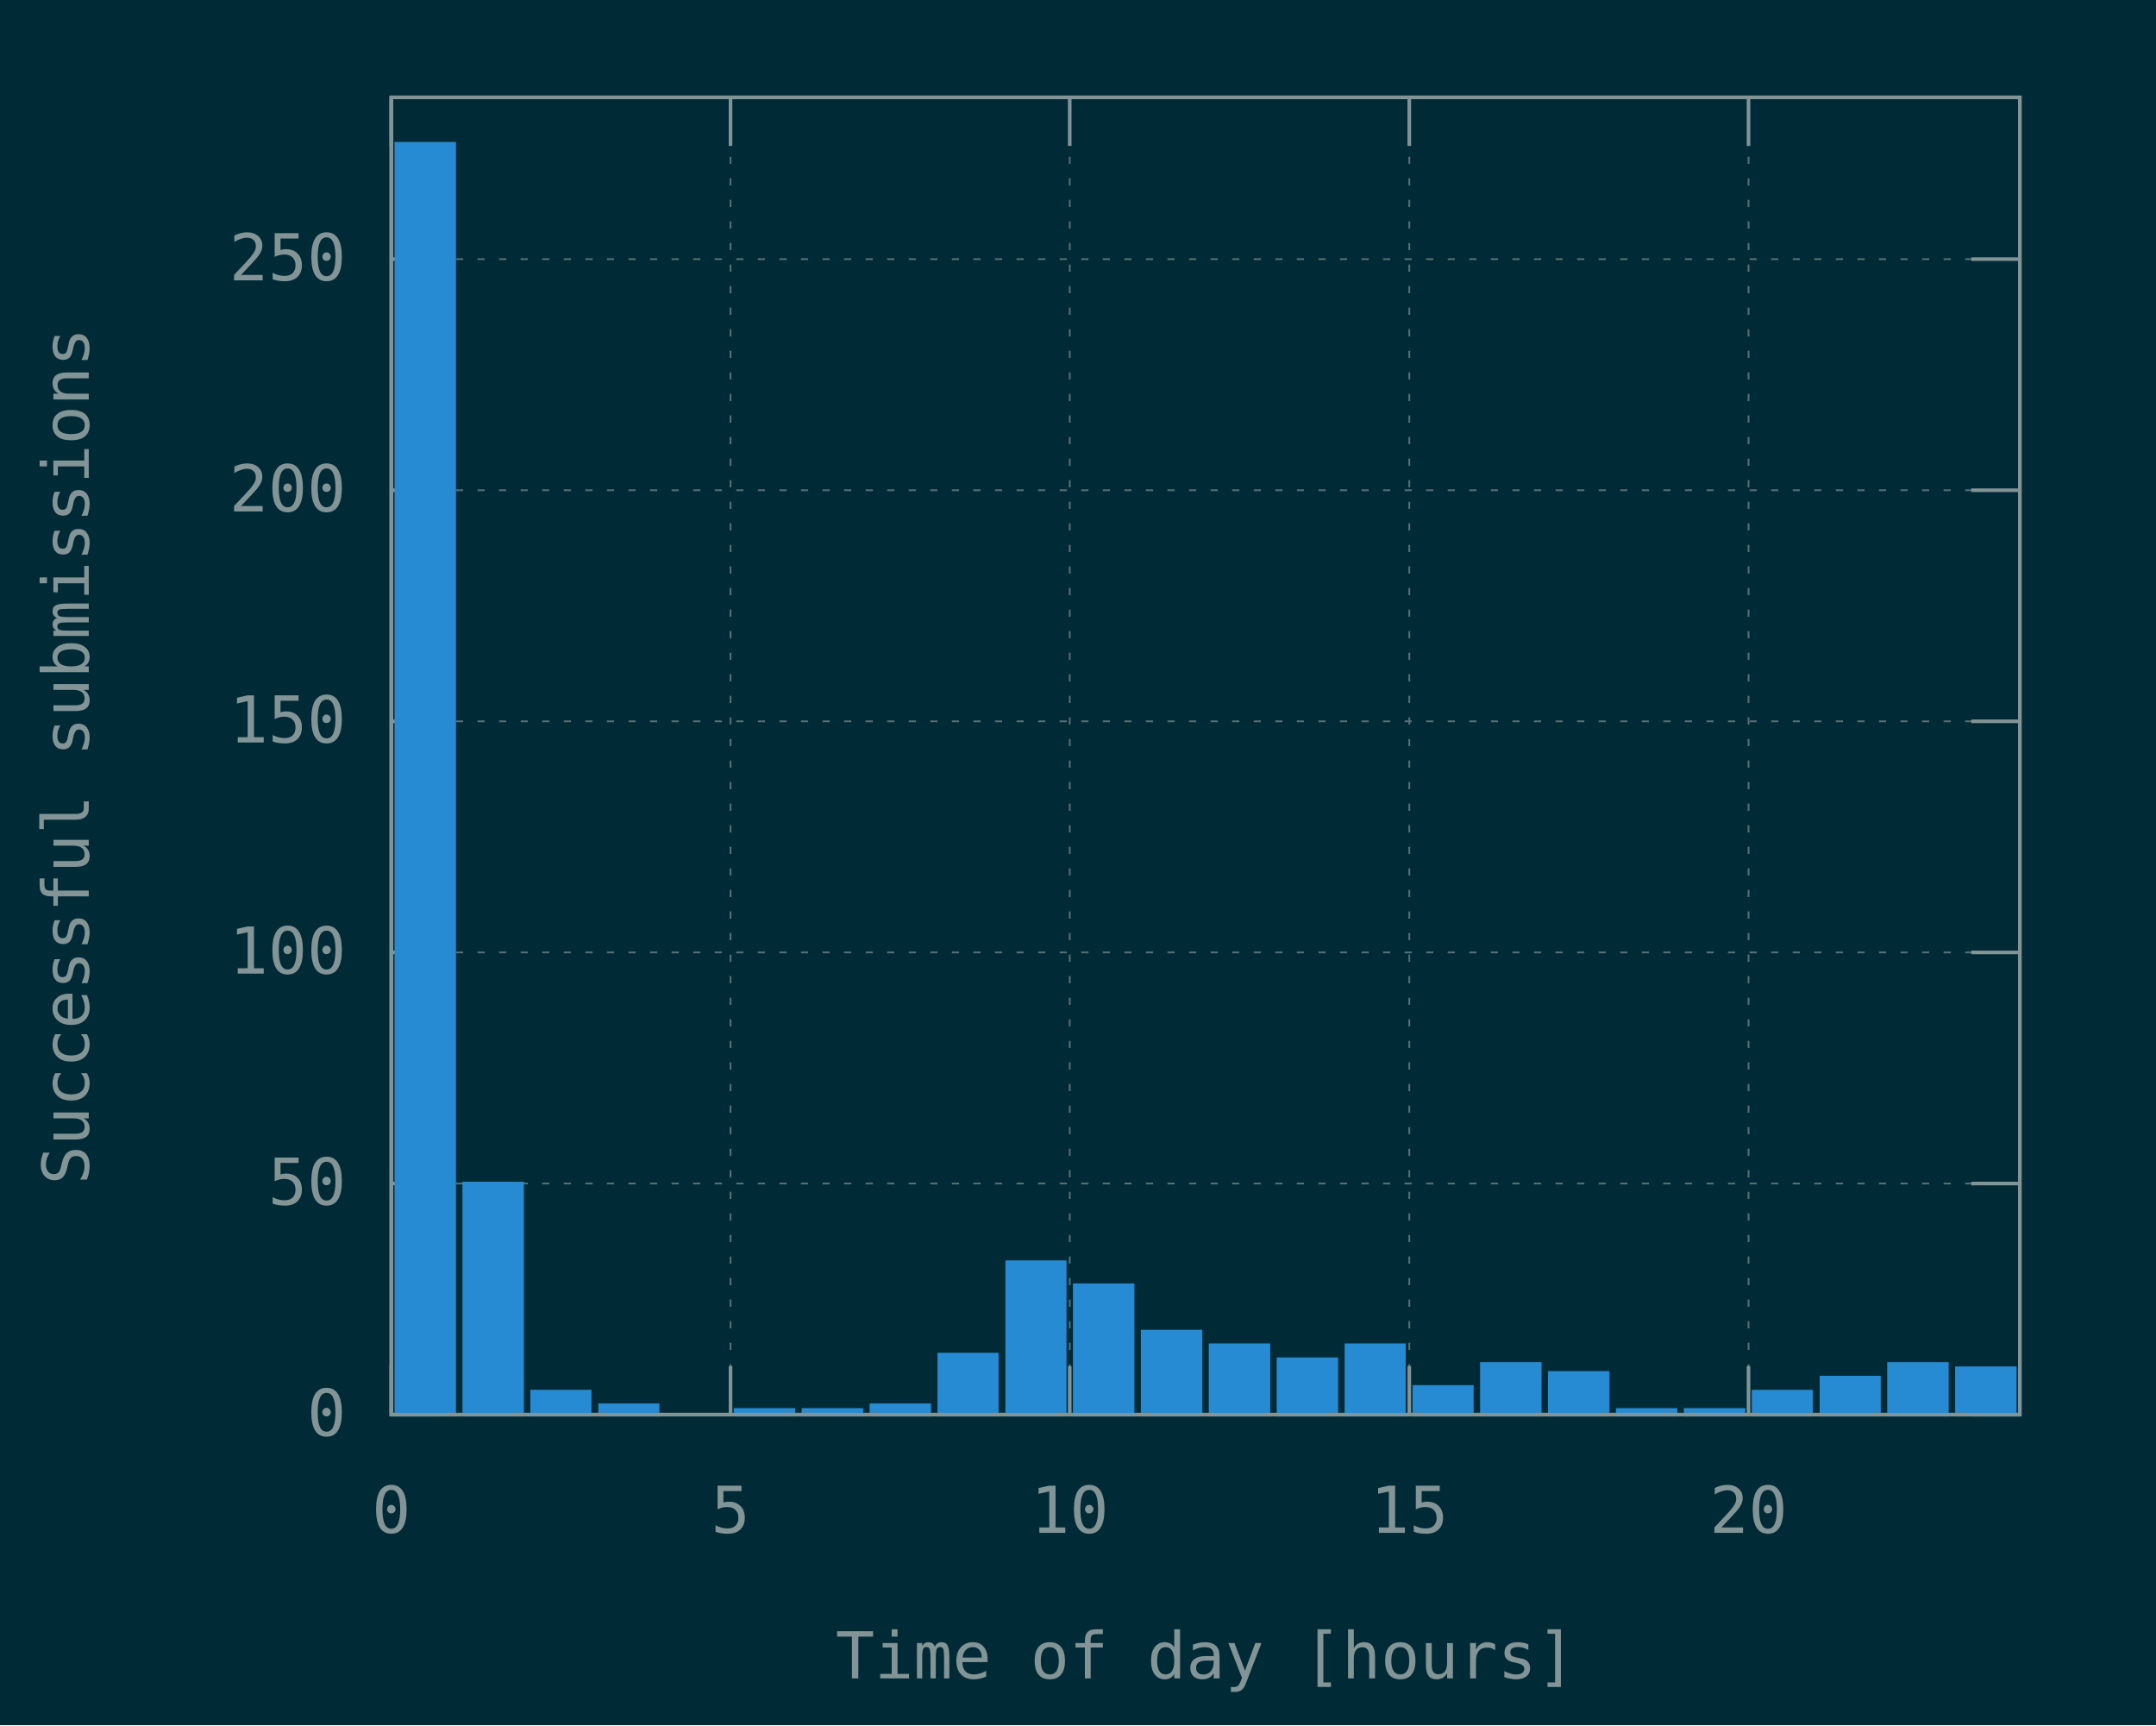
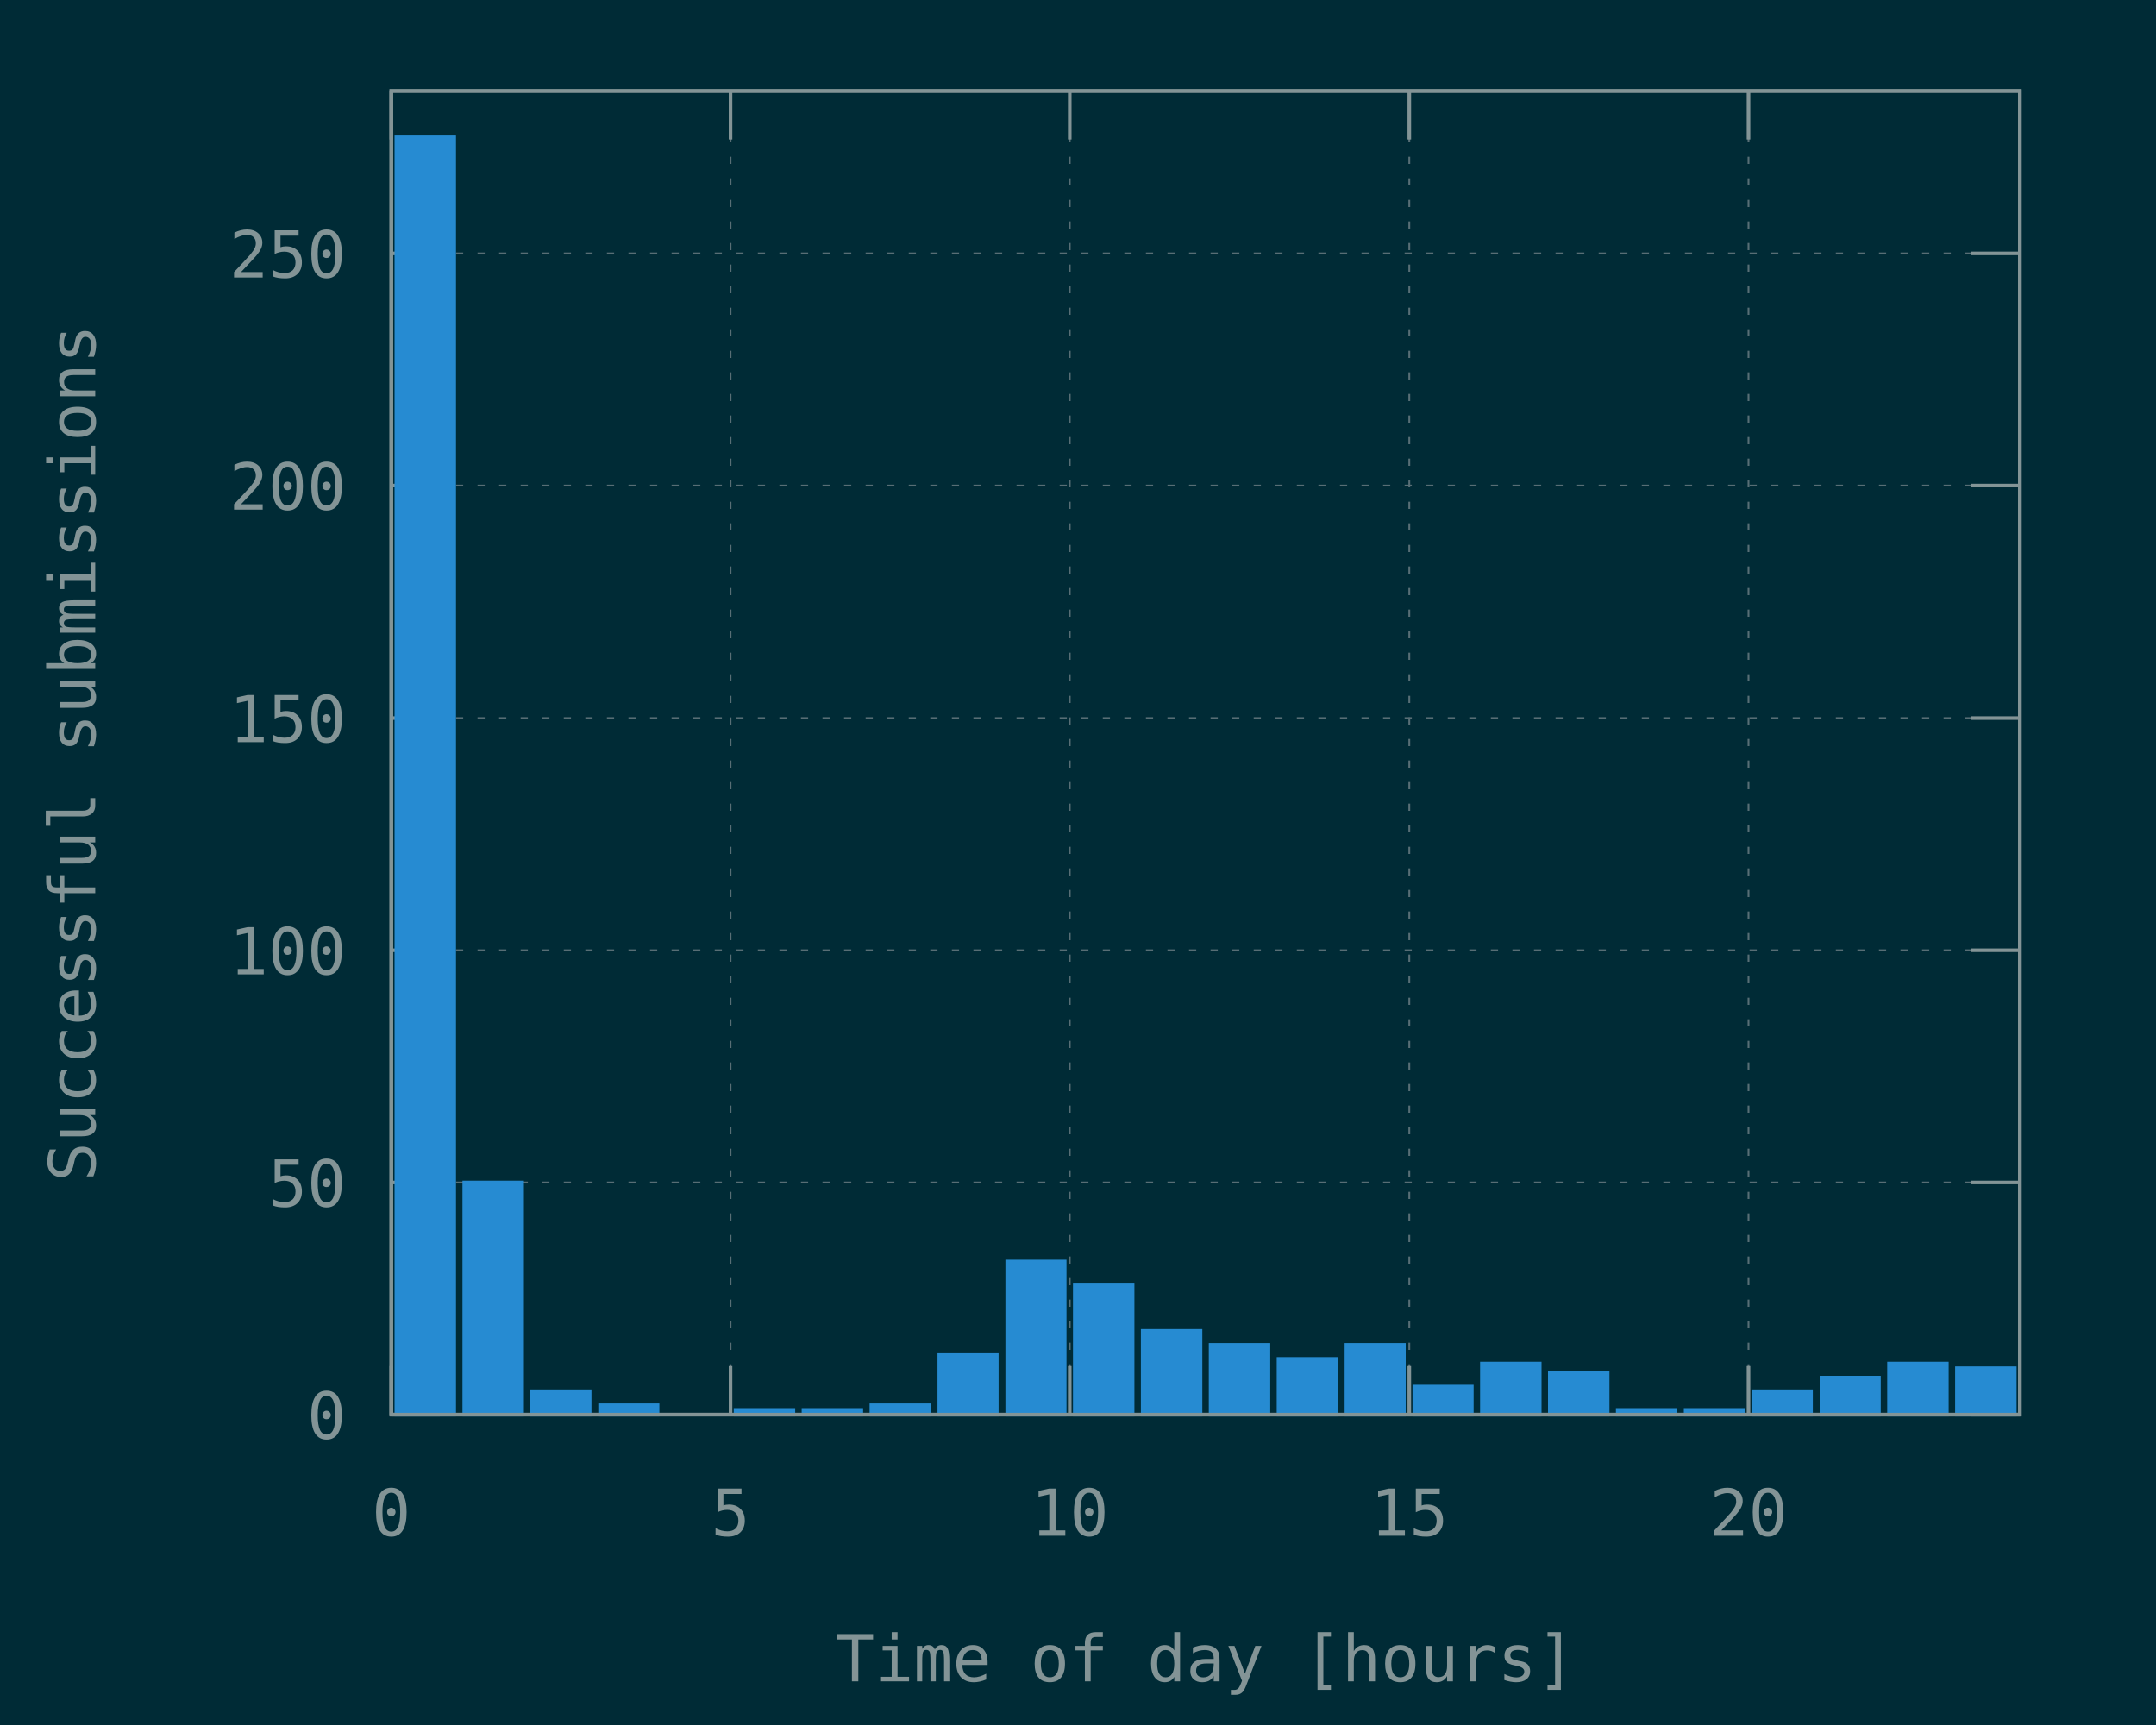
<svg xmlns="http://www.w3.org/2000/svg" xmlns:xlink="http://www.w3.org/1999/xlink" width="600" height="480" viewBox="0 0 600 480">
  <g id="gnuplot_canvas">
    <rect x="0" y="0" width="600" height="480" fill="#002b36" />
    <defs>
      <circle id="gpDot" r="0.5" stroke-width="0.5" />
      <path id="gpPt0" stroke-width="0.148" stroke="currentColor" d="M-1,0 h2 M0,-1 v2" />
      <path id="gpPt1" stroke-width="0.148" stroke="currentColor" d="M-1,-1 L1,1 M1,-1 L-1,1" />
      <path id="gpPt2" stroke-width="0.148" stroke="currentColor" d="M-1,0 L1,0 M0,-1 L0,1 M-1,-1 L1,1 M-1,1 L1,-1" />
      <rect id="gpPt3" stroke-width="0.148" stroke="currentColor" x="-1" y="-1" width="2" height="2" />
      <rect id="gpPt4" stroke-width="0.148" stroke="currentColor" fill="currentColor" x="-1" y="-1" width="2" height="2" />
      <circle id="gpPt5" stroke-width="0.148" stroke="currentColor" cx="0" cy="0" r="1" />
      <use xlink:href="#gpPt5" id="gpPt6" fill="currentColor" stroke="none" />
      <path id="gpPt7" stroke-width="0.148" stroke="currentColor" d="M0,-1.33 L-1.33,0.67 L1.33,0.67 z" />
      <use xlink:href="#gpPt7" id="gpPt8" fill="currentColor" stroke="none" />
      <use xlink:href="#gpPt7" id="gpPt9" stroke="currentColor" transform="rotate(180)" />
      <use xlink:href="#gpPt9" id="gpPt10" fill="currentColor" stroke="none" />
      <use xlink:href="#gpPt3" id="gpPt11" stroke="currentColor" transform="rotate(45)" />
      <use xlink:href="#gpPt11" id="gpPt12" fill="currentColor" stroke="none" />
      <path id="gpPt13" stroke-width="0.148" stroke="currentColor" d="M0,1.330 L1.265,0.411 L0.782,-1.067 L-0.782,-1.076 L-1.265,0.411 z" />
      <use xlink:href="#gpPt13" id="gpPt14" fill="currentColor" stroke="none" />
      <filter id="textbox" filterUnits="objectBoundingBox" x="0" y="0" height="1" width="1">
        <feFlood flood-color="#002B36" flood-opacity="1" result="bgnd" />
        <feComposite in="SourceGraphic" in2="bgnd" operator="atop" />
      </filter>
      <filter id="greybox" filterUnits="objectBoundingBox" x="0" y="0" height="1" width="1">
        <feFlood flood-color="lightgrey" flood-opacity="1" result="grey" />
        <feComposite in="SourceGraphic" in2="grey" operator="atop" />
      </filter>
    </defs>
    <g fill="none" color="#002B36" stroke="currentColor" stroke-width="1.00" stroke-linecap="butt" stroke-linejoin="miter">
</g>
    <g fill="none" color="black" stroke="currentColor" stroke-width="1.00" stroke-linecap="butt" stroke-linejoin="miter">
</g>
    <g fill="none" color="black" stroke="rgb(131, 148, 150)" stroke-width="0.50" stroke-linecap="butt" stroke-linejoin="miter">
</g>
    <g fill="none" color="gray" stroke="currentColor" stroke-width="0.50" stroke-linecap="butt" stroke-linejoin="miter">
      <path stroke="rgb( 88, 110, 117)" stroke-dasharray="2,4" class="gridline" d="M108.9,393.6 L562.1,393.6  " />
    </g>
    <g fill="none" color="gray" stroke="rgb( 88, 110, 117)" stroke-width="1.00" stroke-linecap="butt" stroke-linejoin="miter">
</g>
    <g fill="none" color="black" stroke="currentColor" stroke-width="1.00" stroke-linecap="butt" stroke-linejoin="miter">
      <path stroke="rgb(131, 148, 150)" d="M108.9,393.6 L122.4,393.6 M562.1,393.6 L548.6,393.6  " />
-       <g transform="translate(96.3,399.5)" stroke="none" fill="rgb(131,148,150)" font-family="Inconsolata" font-size="18.00" text-anchor="end">
+       <g transform="translate(96.3,400.3)" stroke="none" fill="rgb(131,148,150)" font-family="Inconsolata" font-size="18.00" text-anchor="end">
        <text>
          <tspan font-family="Inconsolata"> 0</tspan>
        </text>
      </g>
    </g>
    <g fill="none" color="black" stroke="currentColor" stroke-width="1.00" stroke-linecap="butt" stroke-linejoin="miter">
</g>
    <g fill="none" color="black" stroke="rgb(131, 148, 150)" stroke-width="0.50" stroke-linecap="butt" stroke-linejoin="miter">
</g>
    <g fill="none" color="gray" stroke="currentColor" stroke-width="0.50" stroke-linecap="butt" stroke-linejoin="miter">
-       <path stroke="rgb( 88, 110, 117)" stroke-dasharray="2,4" class="gridline" d="M108.9,329.3 L562.1,329.3  " />
-     </g>
-     <g fill="none" color="gray" stroke="rgb( 88, 110, 117)" stroke-width="1.00" stroke-linecap="butt" stroke-linejoin="miter">
- </g>
-     <g fill="none" color="black" stroke="currentColor" stroke-width="1.00" stroke-linecap="butt" stroke-linejoin="miter">
-       <path stroke="rgb(131, 148, 150)" d="M108.9,329.3 L122.4,329.3 M562.1,329.3 L548.6,329.3  " />
-       <g transform="translate(96.3,335.2)" stroke="none" fill="rgb(131,148,150)" font-family="Inconsolata" font-size="18.00" text-anchor="end">
+       <path stroke="rgb( 88, 110, 117)" stroke-dasharray="2,4" class="gridline" d="M108.9,329.0 L562.1,329.0  " />
+     </g>
+     <g fill="none" color="gray" stroke="rgb( 88, 110, 117)" stroke-width="1.00" stroke-linecap="butt" stroke-linejoin="miter">
+ </g>
+     <g fill="none" color="black" stroke="currentColor" stroke-width="1.00" stroke-linecap="butt" stroke-linejoin="miter">
+       <path stroke="rgb(131, 148, 150)" d="M108.9,329.0 L122.4,329.0 M562.1,329.0 L548.6,329.0  " />
+       <g transform="translate(96.3,335.7)" stroke="none" fill="rgb(131,148,150)" font-family="Inconsolata" font-size="18.00" text-anchor="end">
        <text>
          <tspan font-family="Inconsolata"> 50</tspan>
        </text>
      </g>
    </g>
    <g fill="none" color="black" stroke="currentColor" stroke-width="1.00" stroke-linecap="butt" stroke-linejoin="miter">
</g>
    <g fill="none" color="black" stroke="rgb(131, 148, 150)" stroke-width="0.50" stroke-linecap="butt" stroke-linejoin="miter">
</g>
    <g fill="none" color="gray" stroke="currentColor" stroke-width="0.50" stroke-linecap="butt" stroke-linejoin="miter">
-       <path stroke="rgb( 88, 110, 117)" stroke-dasharray="2,4" class="gridline" d="M108.9,265.0 L562.1,265.0  " />
-     </g>
-     <g fill="none" color="gray" stroke="rgb( 88, 110, 117)" stroke-width="1.00" stroke-linecap="butt" stroke-linejoin="miter">
- </g>
-     <g fill="none" color="black" stroke="currentColor" stroke-width="1.00" stroke-linecap="butt" stroke-linejoin="miter">
-       <path stroke="rgb(131, 148, 150)" d="M108.9,265.0 L122.4,265.0 M562.1,265.0 L548.6,265.0  " />
-       <g transform="translate(96.3,270.9)" stroke="none" fill="rgb(131,148,150)" font-family="Inconsolata" font-size="18.00" text-anchor="end">
+       <path stroke="rgb( 88, 110, 117)" stroke-dasharray="2,4" class="gridline" d="M108.9,264.4 L562.1,264.4  " />
+     </g>
+     <g fill="none" color="gray" stroke="rgb( 88, 110, 117)" stroke-width="1.00" stroke-linecap="butt" stroke-linejoin="miter">
+ </g>
+     <g fill="none" color="black" stroke="currentColor" stroke-width="1.00" stroke-linecap="butt" stroke-linejoin="miter">
+       <path stroke="rgb(131, 148, 150)" d="M108.9,264.4 L122.4,264.4 M562.1,264.4 L548.6,264.4  " />
+       <g transform="translate(96.3,271.1)" stroke="none" fill="rgb(131,148,150)" font-family="Inconsolata" font-size="18.00" text-anchor="end">
        <text>
          <tspan font-family="Inconsolata"> 100</tspan>
        </text>
      </g>
    </g>
    <g fill="none" color="black" stroke="currentColor" stroke-width="1.00" stroke-linecap="butt" stroke-linejoin="miter">
</g>
    <g fill="none" color="black" stroke="rgb(131, 148, 150)" stroke-width="0.50" stroke-linecap="butt" stroke-linejoin="miter">
</g>
    <g fill="none" color="gray" stroke="currentColor" stroke-width="0.50" stroke-linecap="butt" stroke-linejoin="miter">
-       <path stroke="rgb( 88, 110, 117)" stroke-dasharray="2,4" class="gridline" d="M108.9,200.7 L562.1,200.7  " />
-     </g>
-     <g fill="none" color="gray" stroke="rgb( 88, 110, 117)" stroke-width="1.00" stroke-linecap="butt" stroke-linejoin="miter">
- </g>
-     <g fill="none" color="black" stroke="currentColor" stroke-width="1.00" stroke-linecap="butt" stroke-linejoin="miter">
-       <path stroke="rgb(131, 148, 150)" d="M108.9,200.7 L122.4,200.7 M562.1,200.7 L548.6,200.7  " />
-       <g transform="translate(96.3,206.6)" stroke="none" fill="rgb(131,148,150)" font-family="Inconsolata" font-size="18.00" text-anchor="end">
+       <path stroke="rgb( 88, 110, 117)" stroke-dasharray="2,4" class="gridline" d="M108.9,199.8 L562.1,199.8  " />
+     </g>
+     <g fill="none" color="gray" stroke="rgb( 88, 110, 117)" stroke-width="1.00" stroke-linecap="butt" stroke-linejoin="miter">
+ </g>
+     <g fill="none" color="black" stroke="currentColor" stroke-width="1.00" stroke-linecap="butt" stroke-linejoin="miter">
+       <path stroke="rgb(131, 148, 150)" d="M108.9,199.8 L122.4,199.8 M562.1,199.8 L548.6,199.8  " />
+       <g transform="translate(96.3,206.5)" stroke="none" fill="rgb(131,148,150)" font-family="Inconsolata" font-size="18.00" text-anchor="end">
        <text>
          <tspan font-family="Inconsolata"> 150</tspan>
        </text>
      </g>
    </g>
    <g fill="none" color="black" stroke="currentColor" stroke-width="1.00" stroke-linecap="butt" stroke-linejoin="miter">
</g>
    <g fill="none" color="black" stroke="rgb(131, 148, 150)" stroke-width="0.50" stroke-linecap="butt" stroke-linejoin="miter">
</g>
    <g fill="none" color="gray" stroke="currentColor" stroke-width="0.50" stroke-linecap="butt" stroke-linejoin="miter">
-       <path stroke="rgb( 88, 110, 117)" stroke-dasharray="2,4" class="gridline" d="M108.9,136.4 L562.1,136.4  " />
-     </g>
-     <g fill="none" color="gray" stroke="rgb( 88, 110, 117)" stroke-width="1.00" stroke-linecap="butt" stroke-linejoin="miter">
- </g>
-     <g fill="none" color="black" stroke="currentColor" stroke-width="1.00" stroke-linecap="butt" stroke-linejoin="miter">
-       <path stroke="rgb(131, 148, 150)" d="M108.9,136.4 L122.4,136.4 M562.1,136.4 L548.6,136.4  " />
-       <g transform="translate(96.3,142.3)" stroke="none" fill="rgb(131,148,150)" font-family="Inconsolata" font-size="18.00" text-anchor="end">
+       <path stroke="rgb( 88, 110, 117)" stroke-dasharray="2,4" class="gridline" d="M108.9,135.1 L562.1,135.1  " />
+     </g>
+     <g fill="none" color="gray" stroke="rgb( 88, 110, 117)" stroke-width="1.00" stroke-linecap="butt" stroke-linejoin="miter">
+ </g>
+     <g fill="none" color="black" stroke="currentColor" stroke-width="1.00" stroke-linecap="butt" stroke-linejoin="miter">
+       <path stroke="rgb(131, 148, 150)" d="M108.9,135.1 L122.4,135.1 M562.1,135.1 L548.6,135.1  " />
+       <g transform="translate(96.3,141.8)" stroke="none" fill="rgb(131,148,150)" font-family="Inconsolata" font-size="18.00" text-anchor="end">
        <text>
          <tspan font-family="Inconsolata"> 200</tspan>
        </text>
      </g>
    </g>
    <g fill="none" color="black" stroke="currentColor" stroke-width="1.00" stroke-linecap="butt" stroke-linejoin="miter">
</g>
    <g fill="none" color="black" stroke="rgb(131, 148, 150)" stroke-width="0.50" stroke-linecap="butt" stroke-linejoin="miter">
</g>
    <g fill="none" color="gray" stroke="currentColor" stroke-width="0.50" stroke-linecap="butt" stroke-linejoin="miter">
-       <path stroke="rgb( 88, 110, 117)" stroke-dasharray="2,4" class="gridline" d="M108.9,72.1 L562.1,72.1  " />
-     </g>
-     <g fill="none" color="gray" stroke="rgb( 88, 110, 117)" stroke-width="1.00" stroke-linecap="butt" stroke-linejoin="miter">
- </g>
-     <g fill="none" color="black" stroke="currentColor" stroke-width="1.00" stroke-linecap="butt" stroke-linejoin="miter">
-       <path stroke="rgb(131, 148, 150)" d="M108.9,72.1 L122.4,72.1 M562.1,72.1 L548.6,72.1  " />
-       <g transform="translate(96.3,78.0)" stroke="none" fill="rgb(131,148,150)" font-family="Inconsolata" font-size="18.00" text-anchor="end">
+       <path stroke="rgb( 88, 110, 117)" stroke-dasharray="2,4" class="gridline" d="M108.9,70.5 L562.1,70.5  " />
+     </g>
+     <g fill="none" color="gray" stroke="rgb( 88, 110, 117)" stroke-width="1.00" stroke-linecap="butt" stroke-linejoin="miter">
+ </g>
+     <g fill="none" color="black" stroke="currentColor" stroke-width="1.00" stroke-linecap="butt" stroke-linejoin="miter">
+       <path stroke="rgb(131, 148, 150)" d="M108.9,70.5 L122.4,70.5 M562.1,70.5 L548.6,70.5  " />
+       <g transform="translate(96.3,77.2)" stroke="none" fill="rgb(131,148,150)" font-family="Inconsolata" font-size="18.00" text-anchor="end">
        <text>
          <tspan font-family="Inconsolata"> 250</tspan>
        </text>
      </g>
    </g>
    <g fill="none" color="black" stroke="currentColor" stroke-width="1.00" stroke-linecap="butt" stroke-linejoin="miter">
</g>
    <g fill="none" color="black" stroke="rgb(131, 148, 150)" stroke-width="0.50" stroke-linecap="butt" stroke-linejoin="miter">
</g>
    <g fill="none" color="gray" stroke="currentColor" stroke-width="0.50" stroke-linecap="butt" stroke-linejoin="miter">
-       <path stroke="rgb( 88, 110, 117)" stroke-dasharray="2,4" class="gridline" d="M108.9,393.6 L108.9,27.1  " />
-     </g>
-     <g fill="none" color="gray" stroke="rgb( 88, 110, 117)" stroke-width="1.00" stroke-linecap="butt" stroke-linejoin="miter">
- </g>
-     <g fill="none" color="black" stroke="currentColor" stroke-width="1.00" stroke-linecap="butt" stroke-linejoin="miter">
-       <path stroke="rgb(131, 148, 150)" d="M108.9,393.6 L108.9,380.1 M108.9,27.1 L108.9,40.6  " />
-       <g transform="translate(108.9,426.5)" stroke="none" fill="rgb(131,148,150)" font-family="Inconsolata" font-size="18.00" text-anchor="middle">
+       <path stroke="rgb( 88, 110, 117)" stroke-dasharray="2,4" class="gridline" d="M108.9,393.6 L108.9,25.3  " />
+     </g>
+     <g fill="none" color="gray" stroke="rgb( 88, 110, 117)" stroke-width="1.00" stroke-linecap="butt" stroke-linejoin="miter">
+ </g>
+     <g fill="none" color="black" stroke="currentColor" stroke-width="1.00" stroke-linecap="butt" stroke-linejoin="miter">
+       <path stroke="rgb(131, 148, 150)" d="M108.9,393.6 L108.9,380.1 M108.9,25.3 L108.9,38.8  " />
+       <g transform="translate(108.9,427.3)" stroke="none" fill="rgb(131,148,150)" font-family="Inconsolata" font-size="18.00" text-anchor="middle">
        <text>
          <tspan font-family="Inconsolata"> 0</tspan>
        </text>
      </g>
    </g>
    <g fill="none" color="black" stroke="currentColor" stroke-width="1.00" stroke-linecap="butt" stroke-linejoin="miter">
</g>
    <g fill="none" color="black" stroke="rgb(131, 148, 150)" stroke-width="0.50" stroke-linecap="butt" stroke-linejoin="miter">
</g>
    <g fill="none" color="gray" stroke="currentColor" stroke-width="0.50" stroke-linecap="butt" stroke-linejoin="miter">
-       <path stroke="rgb( 88, 110, 117)" stroke-dasharray="2,4" class="gridline" d="M203.3,393.6 L203.3,27.1  " />
-     </g>
-     <g fill="none" color="gray" stroke="rgb( 88, 110, 117)" stroke-width="1.00" stroke-linecap="butt" stroke-linejoin="miter">
- </g>
-     <g fill="none" color="black" stroke="currentColor" stroke-width="1.00" stroke-linecap="butt" stroke-linejoin="miter">
-       <path stroke="rgb(131, 148, 150)" d="M203.3,393.6 L203.3,380.1 M203.3,27.1 L203.3,40.6  " />
-       <g transform="translate(203.3,426.5)" stroke="none" fill="rgb(131,148,150)" font-family="Inconsolata" font-size="18.00" text-anchor="middle">
+       <path stroke="rgb( 88, 110, 117)" stroke-dasharray="2,4" class="gridline" d="M203.3,393.6 L203.3,25.3  " />
+     </g>
+     <g fill="none" color="gray" stroke="rgb( 88, 110, 117)" stroke-width="1.00" stroke-linecap="butt" stroke-linejoin="miter">
+ </g>
+     <g fill="none" color="black" stroke="currentColor" stroke-width="1.00" stroke-linecap="butt" stroke-linejoin="miter">
+       <path stroke="rgb(131, 148, 150)" d="M203.3,393.6 L203.3,380.1 M203.3,25.3 L203.3,38.8  " />
+       <g transform="translate(203.3,427.3)" stroke="none" fill="rgb(131,148,150)" font-family="Inconsolata" font-size="18.00" text-anchor="middle">
        <text>
          <tspan font-family="Inconsolata"> 5</tspan>
        </text>
      </g>
    </g>
    <g fill="none" color="black" stroke="currentColor" stroke-width="1.00" stroke-linecap="butt" stroke-linejoin="miter">
</g>
    <g fill="none" color="black" stroke="rgb(131, 148, 150)" stroke-width="0.50" stroke-linecap="butt" stroke-linejoin="miter">
</g>
    <g fill="none" color="gray" stroke="currentColor" stroke-width="0.50" stroke-linecap="butt" stroke-linejoin="miter">
-       <path stroke="rgb( 88, 110, 117)" stroke-dasharray="2,4" class="gridline" d="M297.7,393.6 L297.7,27.1  " />
-     </g>
-     <g fill="none" color="gray" stroke="rgb( 88, 110, 117)" stroke-width="1.00" stroke-linecap="butt" stroke-linejoin="miter">
- </g>
-     <g fill="none" color="black" stroke="currentColor" stroke-width="1.00" stroke-linecap="butt" stroke-linejoin="miter">
-       <path stroke="rgb(131, 148, 150)" d="M297.7,393.6 L297.7,380.1 M297.7,27.1 L297.7,40.6  " />
-       <g transform="translate(297.7,426.5)" stroke="none" fill="rgb(131,148,150)" font-family="Inconsolata" font-size="18.00" text-anchor="middle">
+       <path stroke="rgb( 88, 110, 117)" stroke-dasharray="2,4" class="gridline" d="M297.7,393.6 L297.7,25.3  " />
+     </g>
+     <g fill="none" color="gray" stroke="rgb( 88, 110, 117)" stroke-width="1.00" stroke-linecap="butt" stroke-linejoin="miter">
+ </g>
+     <g fill="none" color="black" stroke="currentColor" stroke-width="1.00" stroke-linecap="butt" stroke-linejoin="miter">
+       <path stroke="rgb(131, 148, 150)" d="M297.7,393.6 L297.7,380.1 M297.7,25.3 L297.7,38.8  " />
+       <g transform="translate(297.7,427.3)" stroke="none" fill="rgb(131,148,150)" font-family="Inconsolata" font-size="18.00" text-anchor="middle">
        <text>
          <tspan font-family="Inconsolata"> 10</tspan>
        </text>
      </g>
    </g>
    <g fill="none" color="black" stroke="currentColor" stroke-width="1.00" stroke-linecap="butt" stroke-linejoin="miter">
</g>
    <g fill="none" color="black" stroke="rgb(131, 148, 150)" stroke-width="0.50" stroke-linecap="butt" stroke-linejoin="miter">
</g>
    <g fill="none" color="gray" stroke="currentColor" stroke-width="0.50" stroke-linecap="butt" stroke-linejoin="miter">
-       <path stroke="rgb( 88, 110, 117)" stroke-dasharray="2,4" class="gridline" d="M392.2,393.6 L392.2,27.1  " />
-     </g>
-     <g fill="none" color="gray" stroke="rgb( 88, 110, 117)" stroke-width="1.00" stroke-linecap="butt" stroke-linejoin="miter">
- </g>
-     <g fill="none" color="black" stroke="currentColor" stroke-width="1.00" stroke-linecap="butt" stroke-linejoin="miter">
-       <path stroke="rgb(131, 148, 150)" d="M392.2,393.6 L392.2,380.1 M392.2,27.1 L392.2,40.6  " />
-       <g transform="translate(392.2,426.5)" stroke="none" fill="rgb(131,148,150)" font-family="Inconsolata" font-size="18.00" text-anchor="middle">
+       <path stroke="rgb( 88, 110, 117)" stroke-dasharray="2,4" class="gridline" d="M392.2,393.6 L392.2,25.3  " />
+     </g>
+     <g fill="none" color="gray" stroke="rgb( 88, 110, 117)" stroke-width="1.00" stroke-linecap="butt" stroke-linejoin="miter">
+ </g>
+     <g fill="none" color="black" stroke="currentColor" stroke-width="1.00" stroke-linecap="butt" stroke-linejoin="miter">
+       <path stroke="rgb(131, 148, 150)" d="M392.2,393.6 L392.2,380.1 M392.2,25.3 L392.2,38.8  " />
+       <g transform="translate(392.2,427.3)" stroke="none" fill="rgb(131,148,150)" font-family="Inconsolata" font-size="18.00" text-anchor="middle">
        <text>
          <tspan font-family="Inconsolata"> 15</tspan>
        </text>
      </g>
    </g>
    <g fill="none" color="black" stroke="currentColor" stroke-width="1.00" stroke-linecap="butt" stroke-linejoin="miter">
</g>
    <g fill="none" color="black" stroke="rgb(131, 148, 150)" stroke-width="0.50" stroke-linecap="butt" stroke-linejoin="miter">
</g>
    <g fill="none" color="gray" stroke="currentColor" stroke-width="0.50" stroke-linecap="butt" stroke-linejoin="miter">
-       <path stroke="rgb( 88, 110, 117)" stroke-dasharray="2,4" class="gridline" d="M486.6,393.6 L486.6,40.6 L486.6,27.1  " />
-     </g>
-     <g fill="none" color="gray" stroke="rgb( 88, 110, 117)" stroke-width="1.00" stroke-linecap="butt" stroke-linejoin="miter">
- </g>
-     <g fill="none" color="black" stroke="currentColor" stroke-width="1.00" stroke-linecap="butt" stroke-linejoin="miter">
-       <path stroke="rgb(131, 148, 150)" d="M486.6,393.6 L486.6,380.1 M486.6,27.1 L486.6,40.6  " />
-       <g transform="translate(486.6,426.5)" stroke="none" fill="rgb(131,148,150)" font-family="Inconsolata" font-size="18.00" text-anchor="middle">
+       <path stroke="rgb( 88, 110, 117)" stroke-dasharray="2,4" class="gridline" d="M486.6,393.6 L486.6,38.8 L486.6,25.3  " />
+     </g>
+     <g fill="none" color="gray" stroke="rgb( 88, 110, 117)" stroke-width="1.00" stroke-linecap="butt" stroke-linejoin="miter">
+ </g>
+     <g fill="none" color="black" stroke="currentColor" stroke-width="1.00" stroke-linecap="butt" stroke-linejoin="miter">
+       <path stroke="rgb(131, 148, 150)" d="M486.6,393.6 L486.6,380.1 M486.6,25.3 L486.6,38.8  " />
+       <g transform="translate(486.6,427.3)" stroke="none" fill="rgb(131,148,150)" font-family="Inconsolata" font-size="18.00" text-anchor="middle">
        <text>
          <tspan font-family="Inconsolata"> 20</tspan>
        </text>
      </g>
    </g>
    <g fill="none" color="black" stroke="currentColor" stroke-width="1.00" stroke-linecap="butt" stroke-linejoin="miter">
</g>
    <g fill="none" color="black" stroke="currentColor" stroke-width="1.00" stroke-linecap="butt" stroke-linejoin="miter">
-       <path stroke="rgb(131, 148, 150)" d="M108.9,27.1 L108.9,393.6 L562.1,393.6 L562.1,27.1 L108.9,27.1 Z  " />
-     </g>
-     <g fill="none" color="black" stroke="currentColor" stroke-width="1.00" stroke-linecap="butt" stroke-linejoin="miter">
-       <g transform="translate(24.7,210.4) rotate(270)" stroke="none" fill="rgb(131,148,150)" font-family="Inconsolata" font-size="18.00" text-anchor="middle">
+       <path stroke="rgb(131, 148, 150)" d="M108.9,25.3 L108.9,393.6 L562.1,393.6 L562.1,25.3 L108.9,25.3 Z  " />
+     </g>
+     <g fill="none" color="black" stroke="currentColor" stroke-width="1.00" stroke-linecap="butt" stroke-linejoin="miter">
+       <g transform="translate(26.5,209.5) rotate(270)" stroke="none" fill="rgb(131,148,150)" font-family="Inconsolata" font-size="18.00" text-anchor="middle">
        <text>
          <tspan font-family="Inconsolata">Successful submissions</tspan>
        </text>
      </g>
    </g>
    <g fill="none" color="black" stroke="currentColor" stroke-width="1.00" stroke-linecap="butt" stroke-linejoin="miter">
-       <g transform="translate(335.5,467.0)" stroke="none" fill="rgb(131,148,150)" font-family="Inconsolata" font-size="18.00" text-anchor="middle">
+       <g transform="translate(335.5,467.8)" stroke="none" fill="rgb(131,148,150)" font-family="Inconsolata" font-size="18.00" text-anchor="middle">
        <text>
          <tspan font-family="Inconsolata">Time of day [hours]</tspan>
        </text>
      </g>
    </g>
    <g fill="none" color="black" stroke="currentColor" stroke-width="1.00" stroke-linecap="butt" stroke-linejoin="miter">
</g>
    <g id="gnuplot_plot_1">
      <g fill="none" color="black" stroke="currentColor" stroke-width="1.00" stroke-linecap="butt" stroke-linejoin="miter">
        <g stroke="none" shape-rendering="crispEdges">
-           <polygon fill="rgb( 38, 139, 210)" points="110.3,393.6 126.5,393.6 126.5,39.9 110.3,39.9 " />
-         </g>
-         <path stroke="rgb( 38, 139, 210)" d="M110.3,393.6 L110.3,40.0 L126.4,40.0 L126.4,393.6 L110.3,393.6 Z  " />
-         <g stroke="none" shape-rendering="crispEdges">
-           <polygon fill="rgb( 38, 139, 210)" points="129.2,393.6 145.4,393.6 145.4,329.2 129.2,329.2 " />
-         </g>
-         <path stroke="rgb( 38, 139, 210)" d="M129.2,393.6 L129.2,329.3 L145.3,329.3 L145.3,393.6 L129.2,393.6 Z  " />
-         <g stroke="none" shape-rendering="crispEdges">
-           <polygon fill="rgb( 38, 139, 210)" points="148.1,393.6 164.2,393.6 164.2,387.1 148.1,387.1 " />
-         </g>
-         <path stroke="rgb( 38, 139, 210)" d="M148.1,393.6 L148.1,387.2 L164.1,387.2 L164.1,393.6 L148.1,393.6 Z  " />
+           <polygon fill="rgb( 38, 139, 210)" points="110.3,393.6 126.5,393.6 126.5,38.1 110.3,38.1 " />
+         </g>
+         <path stroke="rgb( 38, 139, 210)" d="M110.3,393.6 L110.3,38.2 L126.4,38.2 L126.4,393.6 L110.3,393.6 Z  " />
+         <g stroke="none" shape-rendering="crispEdges">
+           <polygon fill="rgb( 38, 139, 210)" points="129.2,393.6 145.4,393.6 145.4,328.9 129.2,328.9 " />
+         </g>
+         <path stroke="rgb( 38, 139, 210)" d="M129.2,393.6 L129.2,329.0 L145.3,329.0 L145.3,393.6 L129.2,393.6 Z  " />
+         <g stroke="none" shape-rendering="crispEdges">
+           <polygon fill="rgb( 38, 139, 210)" points="148.1,393.6 164.2,393.6 164.2,387.0 148.1,387.0 " />
+         </g>
+         <path stroke="rgb( 38, 139, 210)" d="M148.1,393.6 L148.1,387.1 L164.1,387.1 L164.1,393.6 L148.1,393.6 Z  " />
        <g stroke="none" shape-rendering="crispEdges">
          <polygon fill="rgb( 38, 139, 210)" points="167.0,393.6 183.1,393.6 183.1,390.9 167.0,390.9 " />
        </g>
        <path stroke="rgb( 38, 139, 210)" d="M167.0,393.6 L167.0,391.0 L183.0,391.0 L183.0,393.6 L167.0,393.6 Z  " />
        <g stroke="none" shape-rendering="crispEdges">
          <polygon fill="rgb( 38, 139, 210)" points="204.7,393.6 220.9,393.6 220.9,392.2 204.7,392.2 " />
        </g>
        <path stroke="rgb( 38, 139, 210)" d="M204.7,393.6 L204.7,392.3 L220.8,392.3 L220.8,393.6 L204.7,393.6 Z  " />
        <g stroke="none" shape-rendering="crispEdges">
          <polygon fill="rgb( 38, 139, 210)" points="223.6,393.6 239.8,393.6 239.8,392.2 223.6,392.2 " />
        </g>
        <path stroke="rgb( 38, 139, 210)" d="M223.6,393.6 L223.6,392.3 L239.7,392.3 L239.7,393.6 L223.6,393.6 Z  " />
        <g stroke="none" shape-rendering="crispEdges">
          <polygon fill="rgb( 38, 139, 210)" points="242.5,393.6 258.7,393.6 258.7,390.9 242.5,390.9 " />
        </g>
        <path stroke="rgb( 38, 139, 210)" d="M242.5,393.6 L242.5,391.0 L258.6,391.0 L258.6,393.6 L242.5,393.6 Z  " />
        <g stroke="none" shape-rendering="crispEdges">
-           <polygon fill="rgb( 38, 139, 210)" points="261.4,393.6 277.5,393.6 277.5,376.8 261.4,376.8 " />
-         </g>
-         <path stroke="rgb( 38, 139, 210)" d="M261.4,393.6 L261.4,376.9 L277.4,376.9 L277.4,393.6 L261.4,393.6 Z  " />
-         <g stroke="none" shape-rendering="crispEdges">
-           <polygon fill="rgb( 38, 139, 210)" points="280.3,393.6 296.4,393.6 296.4,351.1 280.3,351.1 " />
-         </g>
-         <path stroke="rgb( 38, 139, 210)" d="M280.3,393.6 L280.3,351.2 L296.3,351.2 L296.3,393.6 L280.3,393.6 Z  " />
-         <g stroke="none" shape-rendering="crispEdges">
-           <polygon fill="rgb( 38, 139, 210)" points="299.1,393.6 315.3,393.6 315.3,357.5 299.1,357.5 " />
-         </g>
-         <path stroke="rgb( 38, 139, 210)" d="M299.1,393.6 L299.1,357.6 L315.2,357.6 L315.2,393.6 L299.1,393.6 Z  " />
-         <g stroke="none" shape-rendering="crispEdges">
-           <polygon fill="rgb( 38, 139, 210)" points="318.0,393.6 334.2,393.6 334.2,370.4 318.0,370.4 " />
-         </g>
-         <path stroke="rgb( 38, 139, 210)" d="M318.0,393.6 L318.0,370.5 L334.1,370.5 L334.1,393.6 L318.0,393.6 Z  " />
-         <g stroke="none" shape-rendering="crispEdges">
-           <polygon fill="rgb( 38, 139, 210)" points="336.9,393.6 353.1,393.6 353.1,374.2 336.9,374.2 " />
-         </g>
-         <path stroke="rgb( 38, 139, 210)" d="M336.9,393.6 L336.9,374.3 L353.0,374.3 L353.0,393.6 L336.9,393.6 Z  " />
-         <g stroke="none" shape-rendering="crispEdges">
-           <polygon fill="rgb( 38, 139, 210)" points="355.8,393.6 372.0,393.6 372.0,378.1 355.8,378.1 " />
-         </g>
-         <path stroke="rgb( 38, 139, 210)" d="M355.8,393.6 L355.8,378.2 L371.9,378.2 L371.9,393.6 L355.8,393.6 Z  " />
-         <g stroke="none" shape-rendering="crispEdges">
-           <polygon fill="rgb( 38, 139, 210)" points="374.7,393.6 390.8,393.6 390.8,374.2 374.7,374.2 " />
-         </g>
-         <path stroke="rgb( 38, 139, 210)" d="M374.7,393.6 L374.7,374.3 L390.7,374.3 L390.7,393.6 L374.7,393.6 Z  " />
-         <g stroke="none" shape-rendering="crispEdges">
-           <polygon fill="rgb( 38, 139, 210)" points="393.6,393.6 409.7,393.6 409.7,385.8 393.6,385.8 " />
-         </g>
-         <path stroke="rgb( 38, 139, 210)" d="M393.6,393.6 L393.6,385.9 L409.6,385.9 L409.6,393.6 L393.6,393.6 Z  " />
-         <g stroke="none" shape-rendering="crispEdges">
-           <polygon fill="rgb( 38, 139, 210)" points="412.4,393.6 428.6,393.6 428.6,379.4 412.4,379.4 " />
-         </g>
-         <path stroke="rgb( 38, 139, 210)" d="M412.4,393.6 L412.4,379.5 L428.5,379.5 L428.5,393.6 L412.4,393.6 Z  " />
+           <polygon fill="rgb( 38, 139, 210)" points="261.4,393.6 277.5,393.6 277.5,376.7 261.4,376.7 " />
+         </g>
+         <path stroke="rgb( 38, 139, 210)" d="M261.4,393.6 L261.4,376.8 L277.4,376.8 L277.4,393.6 L261.4,393.6 Z  " />
+         <g stroke="none" shape-rendering="crispEdges">
+           <polygon fill="rgb( 38, 139, 210)" points="280.3,393.6 296.4,393.6 296.4,350.9 280.3,350.9 " />
+         </g>
+         <path stroke="rgb( 38, 139, 210)" d="M280.3,393.6 L280.3,351.0 L296.3,351.0 L296.3,393.6 L280.3,393.6 Z  " />
+         <g stroke="none" shape-rendering="crispEdges">
+           <polygon fill="rgb( 38, 139, 210)" points="299.1,393.6 315.3,393.6 315.3,357.3 299.1,357.3 " />
+         </g>
+         <path stroke="rgb( 38, 139, 210)" d="M299.1,393.6 L299.1,357.4 L315.2,357.4 L315.2,393.6 L299.1,393.6 Z  " />
+         <g stroke="none" shape-rendering="crispEdges">
+           <polygon fill="rgb( 38, 139, 210)" points="318.0,393.6 334.2,393.6 334.2,370.2 318.0,370.2 " />
+         </g>
+         <path stroke="rgb( 38, 139, 210)" d="M318.0,393.6 L318.0,370.3 L334.1,370.3 L334.1,393.6 L318.0,393.6 Z  " />
+         <g stroke="none" shape-rendering="crispEdges">
+           <polygon fill="rgb( 38, 139, 210)" points="336.9,393.6 353.1,393.6 353.1,374.1 336.9,374.1 " />
+         </g>
+         <path stroke="rgb( 38, 139, 210)" d="M336.9,393.6 L336.9,374.2 L353.0,374.2 L353.0,393.6 L336.9,393.6 Z  " />
+         <g stroke="none" shape-rendering="crispEdges">
+           <polygon fill="rgb( 38, 139, 210)" points="355.8,393.6 372.0,393.6 372.0,378.0 355.8,378.0 " />
+         </g>
+         <path stroke="rgb( 38, 139, 210)" d="M355.8,393.6 L355.8,378.1 L371.9,378.1 L371.9,393.6 L355.8,393.6 Z  " />
+         <g stroke="none" shape-rendering="crispEdges">
+           <polygon fill="rgb( 38, 139, 210)" points="374.7,393.6 390.8,393.6 390.8,374.1 374.7,374.1 " />
+         </g>
+         <path stroke="rgb( 38, 139, 210)" d="M374.7,393.6 L374.7,374.2 L390.7,374.2 L390.7,393.6 L374.7,393.6 Z  " />
+         <g stroke="none" shape-rendering="crispEdges">
+           <polygon fill="rgb( 38, 139, 210)" points="393.6,393.6 409.7,393.6 409.7,385.7 393.6,385.7 " />
+         </g>
+         <path stroke="rgb( 38, 139, 210)" d="M393.6,393.6 L393.6,385.8 L409.6,385.8 L409.6,393.6 L393.6,393.6 Z  " />
+         <g stroke="none" shape-rendering="crispEdges">
+           <polygon fill="rgb( 38, 139, 210)" points="412.4,393.6 428.6,393.6 428.6,379.3 412.4,379.3 " />
+         </g>
+         <path stroke="rgb( 38, 139, 210)" d="M412.4,393.6 L412.4,379.4 L428.5,379.4 L428.5,393.6 L412.4,393.6 Z  " />
        <g stroke="none" shape-rendering="crispEdges">
          <polygon fill="rgb( 38, 139, 210)" points="431.3,393.6 447.5,393.6 447.5,381.9 431.3,381.9 " />
        </g>
        <path stroke="rgb( 38, 139, 210)" d="M431.3,393.6 L431.3,382.0 L447.4,382.0 L447.4,393.6 L431.3,393.6 Z  " />
        <g stroke="none" shape-rendering="crispEdges">
          <polygon fill="rgb( 38, 139, 210)" points="450.2,393.6 466.4,393.6 466.4,392.2 450.2,392.2 " />
        </g>
        <path stroke="rgb( 38, 139, 210)" d="M450.2,393.6 L450.2,392.3 L466.3,392.3 L466.3,393.6 L450.2,393.6 Z  " />
        <g stroke="none" shape-rendering="crispEdges">
          <polygon fill="rgb( 38, 139, 210)" points="469.1,393.6 485.3,393.6 485.3,392.2 469.1,392.2 " />
        </g>
        <path stroke="rgb( 38, 139, 210)" d="M469.1,393.6 L469.1,392.3 L485.2,392.3 L485.2,393.6 L469.1,393.6 Z  " />
        <g stroke="none" shape-rendering="crispEdges">
-           <polygon fill="rgb( 38, 139, 210)" points="488.0,393.6 504.1,393.6 504.1,387.1 488.0,387.1 " />
-         </g>
-         <path stroke="rgb( 38, 139, 210)" d="M488.0,393.6 L488.0,387.2 L504.0,387.2 L504.0,393.6 L488.0,393.6 Z  " />
+           <polygon fill="rgb( 38, 139, 210)" points="488.0,393.6 504.1,393.6 504.1,387.0 488.0,387.0 " />
+         </g>
+         <path stroke="rgb( 38, 139, 210)" d="M488.0,393.6 L488.0,387.1 L504.0,387.1 L504.0,393.6 L488.0,393.6 Z  " />
        <g stroke="none" shape-rendering="crispEdges">
          <polygon fill="rgb( 38, 139, 210)" points="506.9,393.6 523.0,393.6 523.0,383.2 506.9,383.2 " />
        </g>
        <path stroke="rgb( 38, 139, 210)" d="M506.9,393.6 L506.9,383.3 L522.9,383.3 L522.9,393.6 L506.9,393.6 Z  " />
        <g stroke="none" shape-rendering="crispEdges">
-           <polygon fill="rgb( 38, 139, 210)" points="525.7,393.6 541.9,393.6 541.9,379.4 525.7,379.4 " />
-         </g>
-         <path stroke="rgb( 38, 139, 210)" d="M525.7,393.6 L525.7,379.5 L541.8,379.5 L541.8,393.6 L525.7,393.6 Z  " />
+           <polygon fill="rgb( 38, 139, 210)" points="525.7,393.6 541.9,393.6 541.9,379.3 525.7,379.3 " />
+         </g>
+         <path stroke="rgb( 38, 139, 210)" d="M525.7,393.6 L525.7,379.4 L541.8,379.4 L541.8,393.6 L525.7,393.6 Z  " />
        <g stroke="none" shape-rendering="crispEdges">
          <polygon fill="rgb( 38, 139, 210)" points="544.6,393.6 560.8,393.6 560.8,380.6 544.6,380.6 " />
        </g>
        <path stroke="rgb( 38, 139, 210)" d="M544.6,393.6 L544.6,380.7 L560.7,380.7 L560.7,393.6 L544.6,393.6 Z  " />
      </g>
    </g>
    <g fill="none" color="#002B36" stroke="rgb( 38, 139, 210)" stroke-width="2.00" stroke-linecap="butt" stroke-linejoin="miter">
</g>
    <g fill="none" color="black" stroke="currentColor" stroke-width="2.00" stroke-linecap="butt" stroke-linejoin="miter">
</g>
    <g fill="none" color="black" stroke="black" stroke-width="1.00" stroke-linecap="butt" stroke-linejoin="miter">
</g>
    <g fill="none" color="black" stroke="currentColor" stroke-width="1.00" stroke-linecap="butt" stroke-linejoin="miter">
-       <path stroke="rgb(131, 148, 150)" d="M108.9,27.1 L108.9,393.6 L562.1,393.6 L562.1,27.1 L108.9,27.1 Z  " />
+       <path stroke="rgb(131, 148, 150)" d="M108.9,25.3 L108.9,393.6 L562.1,393.6 L562.1,25.3 L108.9,25.3 Z  " />
    </g>
    <g fill="none" color="black" stroke="currentColor" stroke-width="1.00" stroke-linecap="butt" stroke-linejoin="miter">
</g>
  </g>
</svg>
